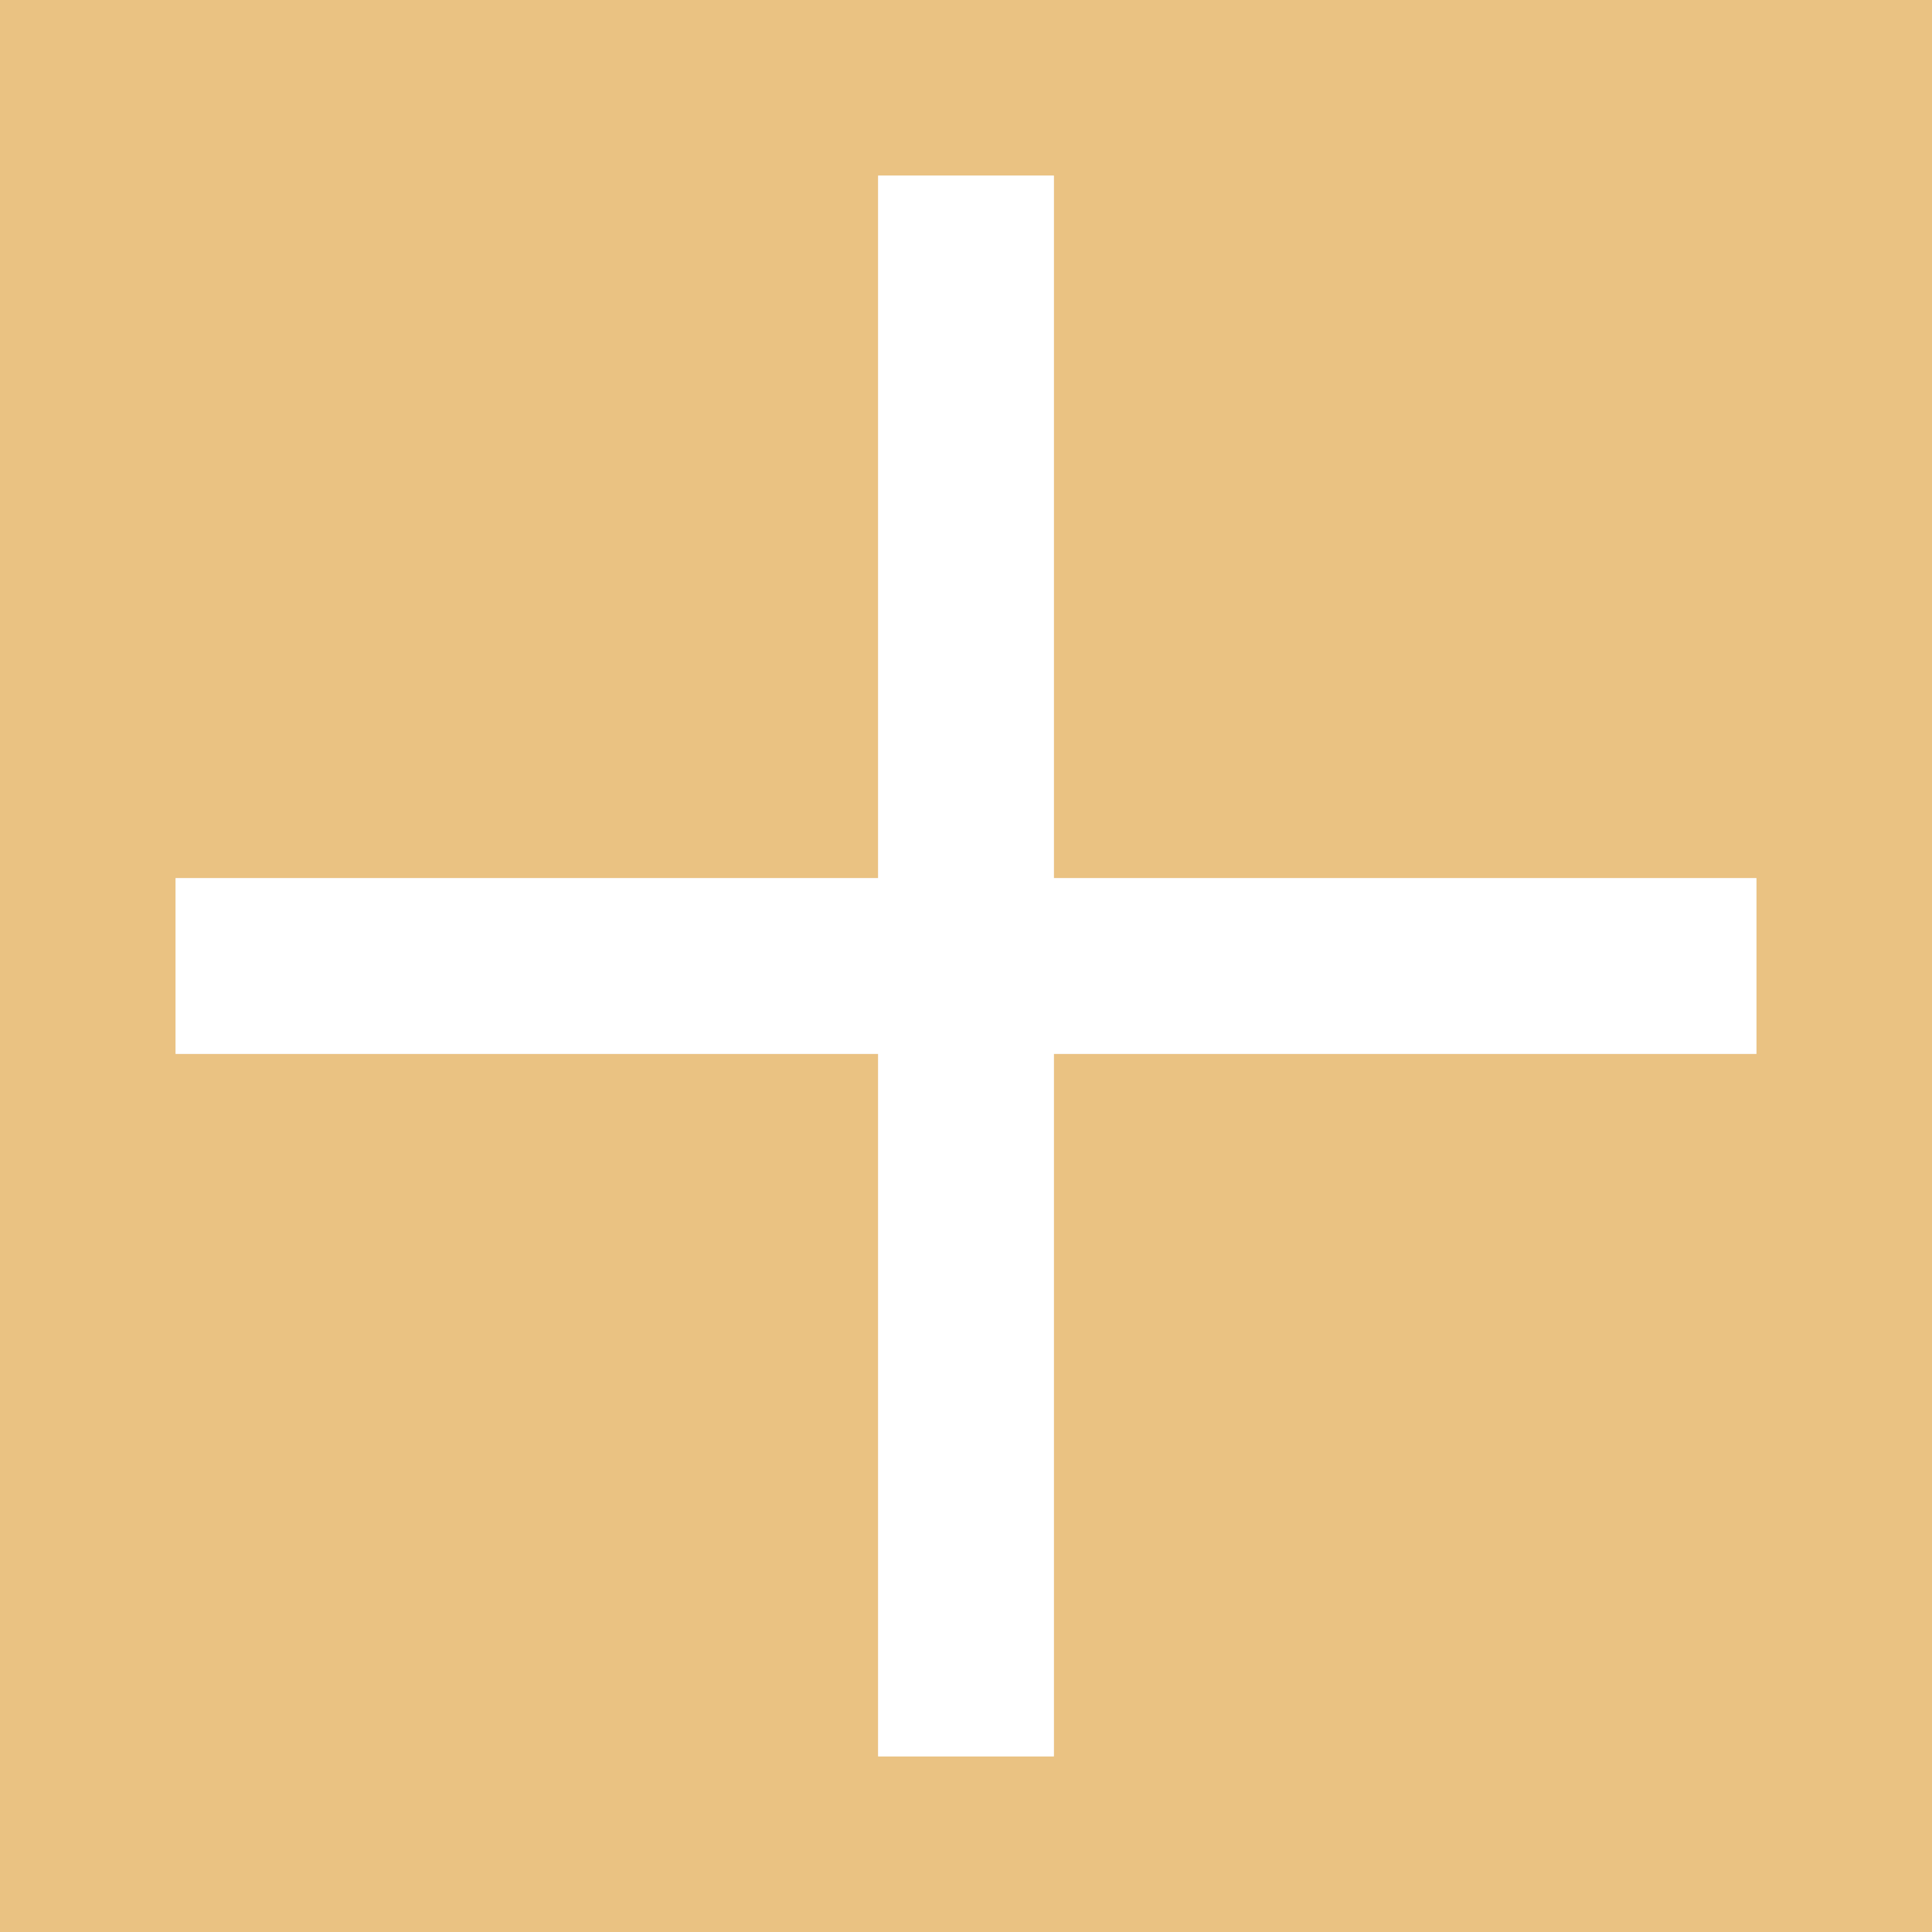
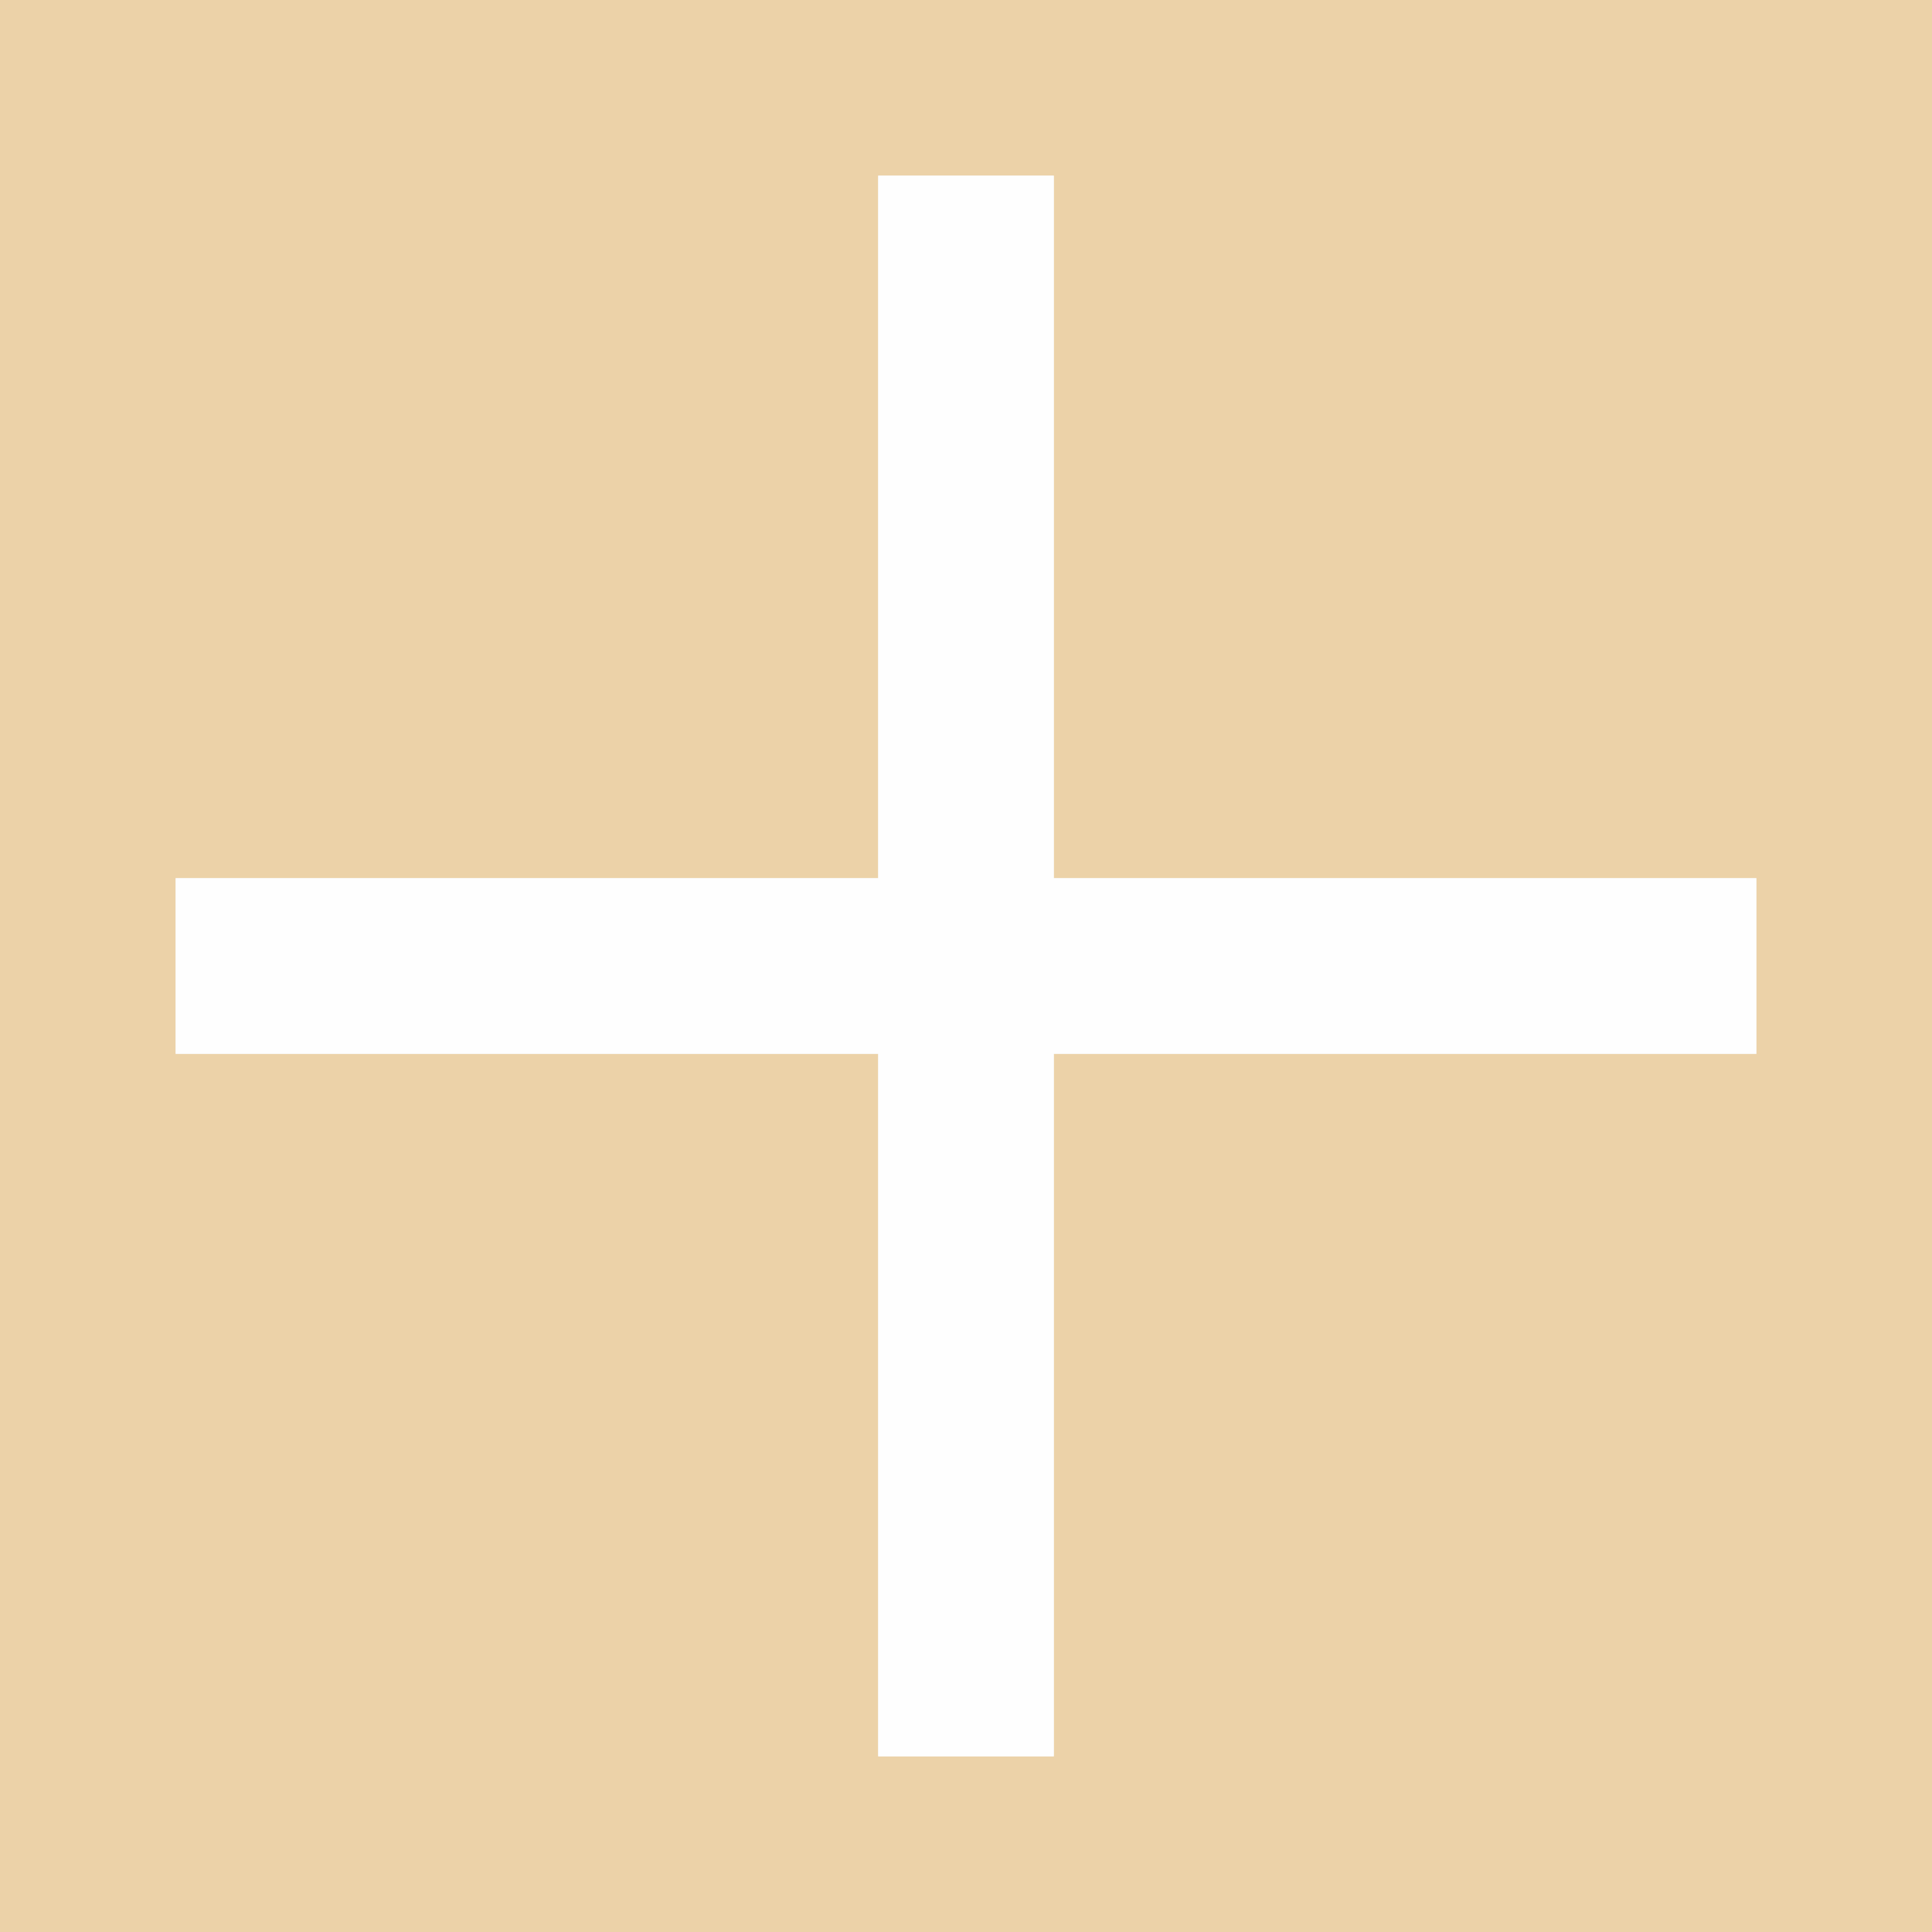
- <svg xmlns="http://www.w3.org/2000/svg" height="11" viewBox="0 0 11 11" width="11">
-   <path d="m0 0v11h11v-11zm5 1h1v1 3h3 1v1h-1-3v3 1h-1v-1-3h-3-1v-1h1 3v-3z" fill="#eac282" />
-   <path d="m5 1v4h-4v1h4v4h1v-4h4v-1h-4v-4z" fill="#fff" />
+ <svg xmlns="http://www.w3.org/2000/svg" viewBox="0 0 11 11">
+   <path style="fill:#eac282;opacity:0.66" d="M 0 0 L 0 11 L 11 11 L 11 0 L 0 0 z M 5 1 L 6 1 L 6 2 L 6 5 L 9 5 L 10 5 L 10 6 L 9 6 L 6 6 L 6 9 L 6 10 L 5 10 L 5 9 L 5 6 L 2 6 L 1 6 L 1 5 L 2 5 L 5 5 L 5 2 L 5 1 z " />
+   <path style="fill:#fff;opacity:0.9" d="m5 1v4h-4v1h4v4h1v-4h4v-1h-4v-4z" />
</svg>
